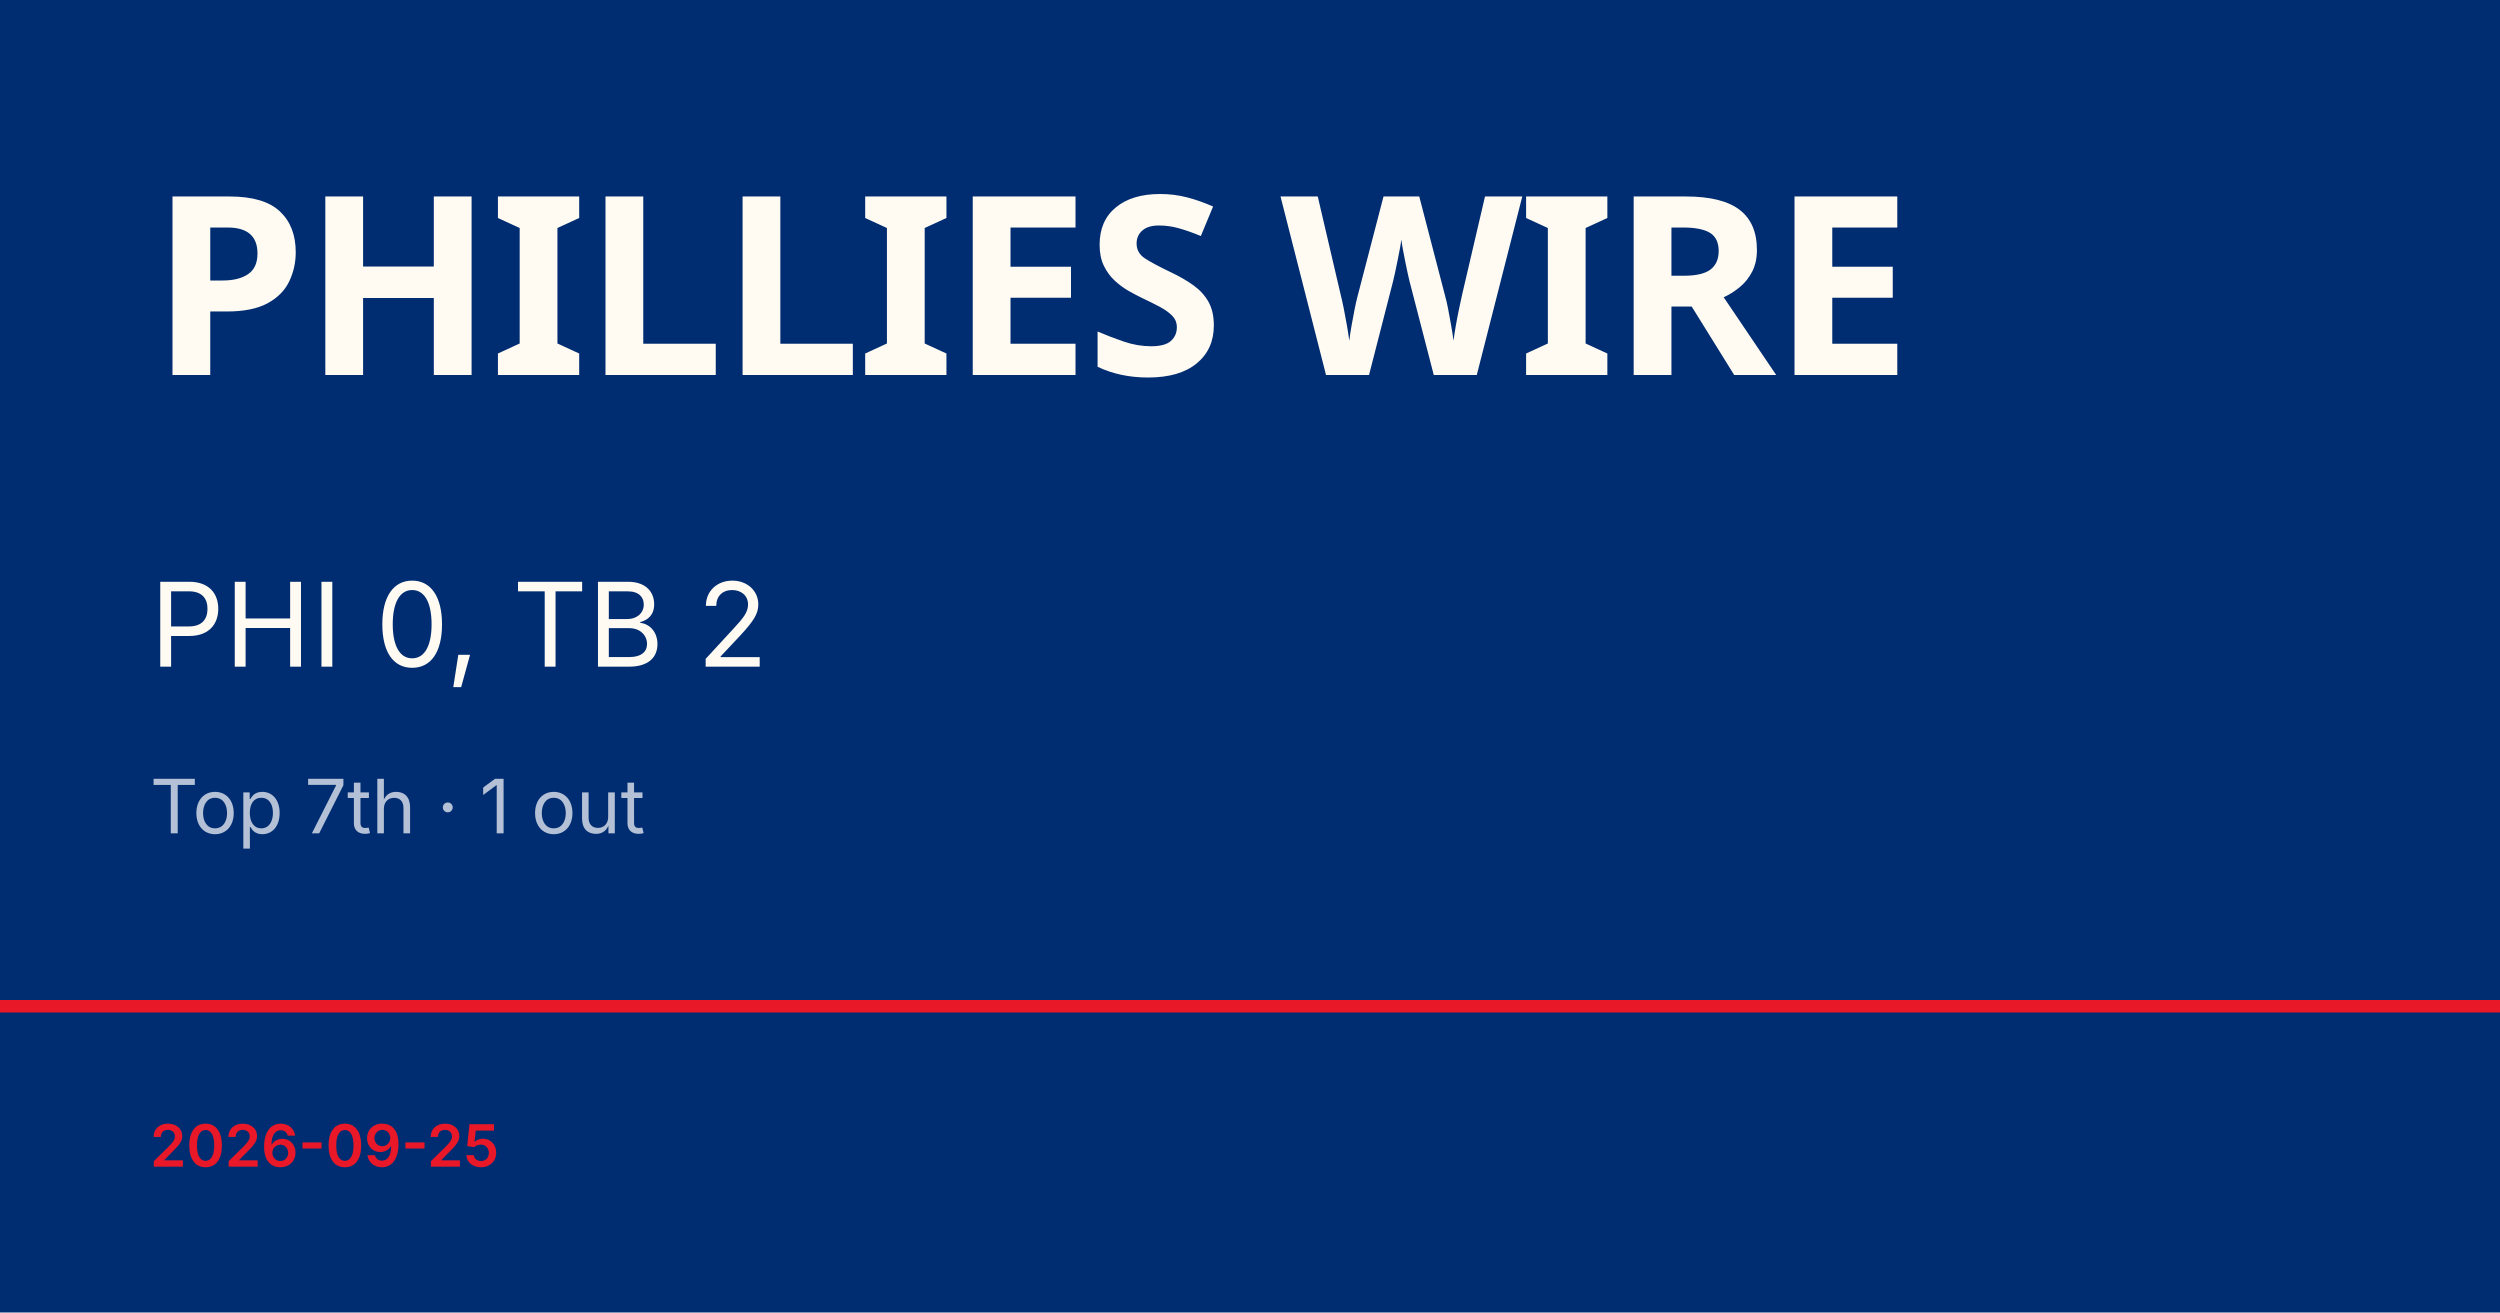
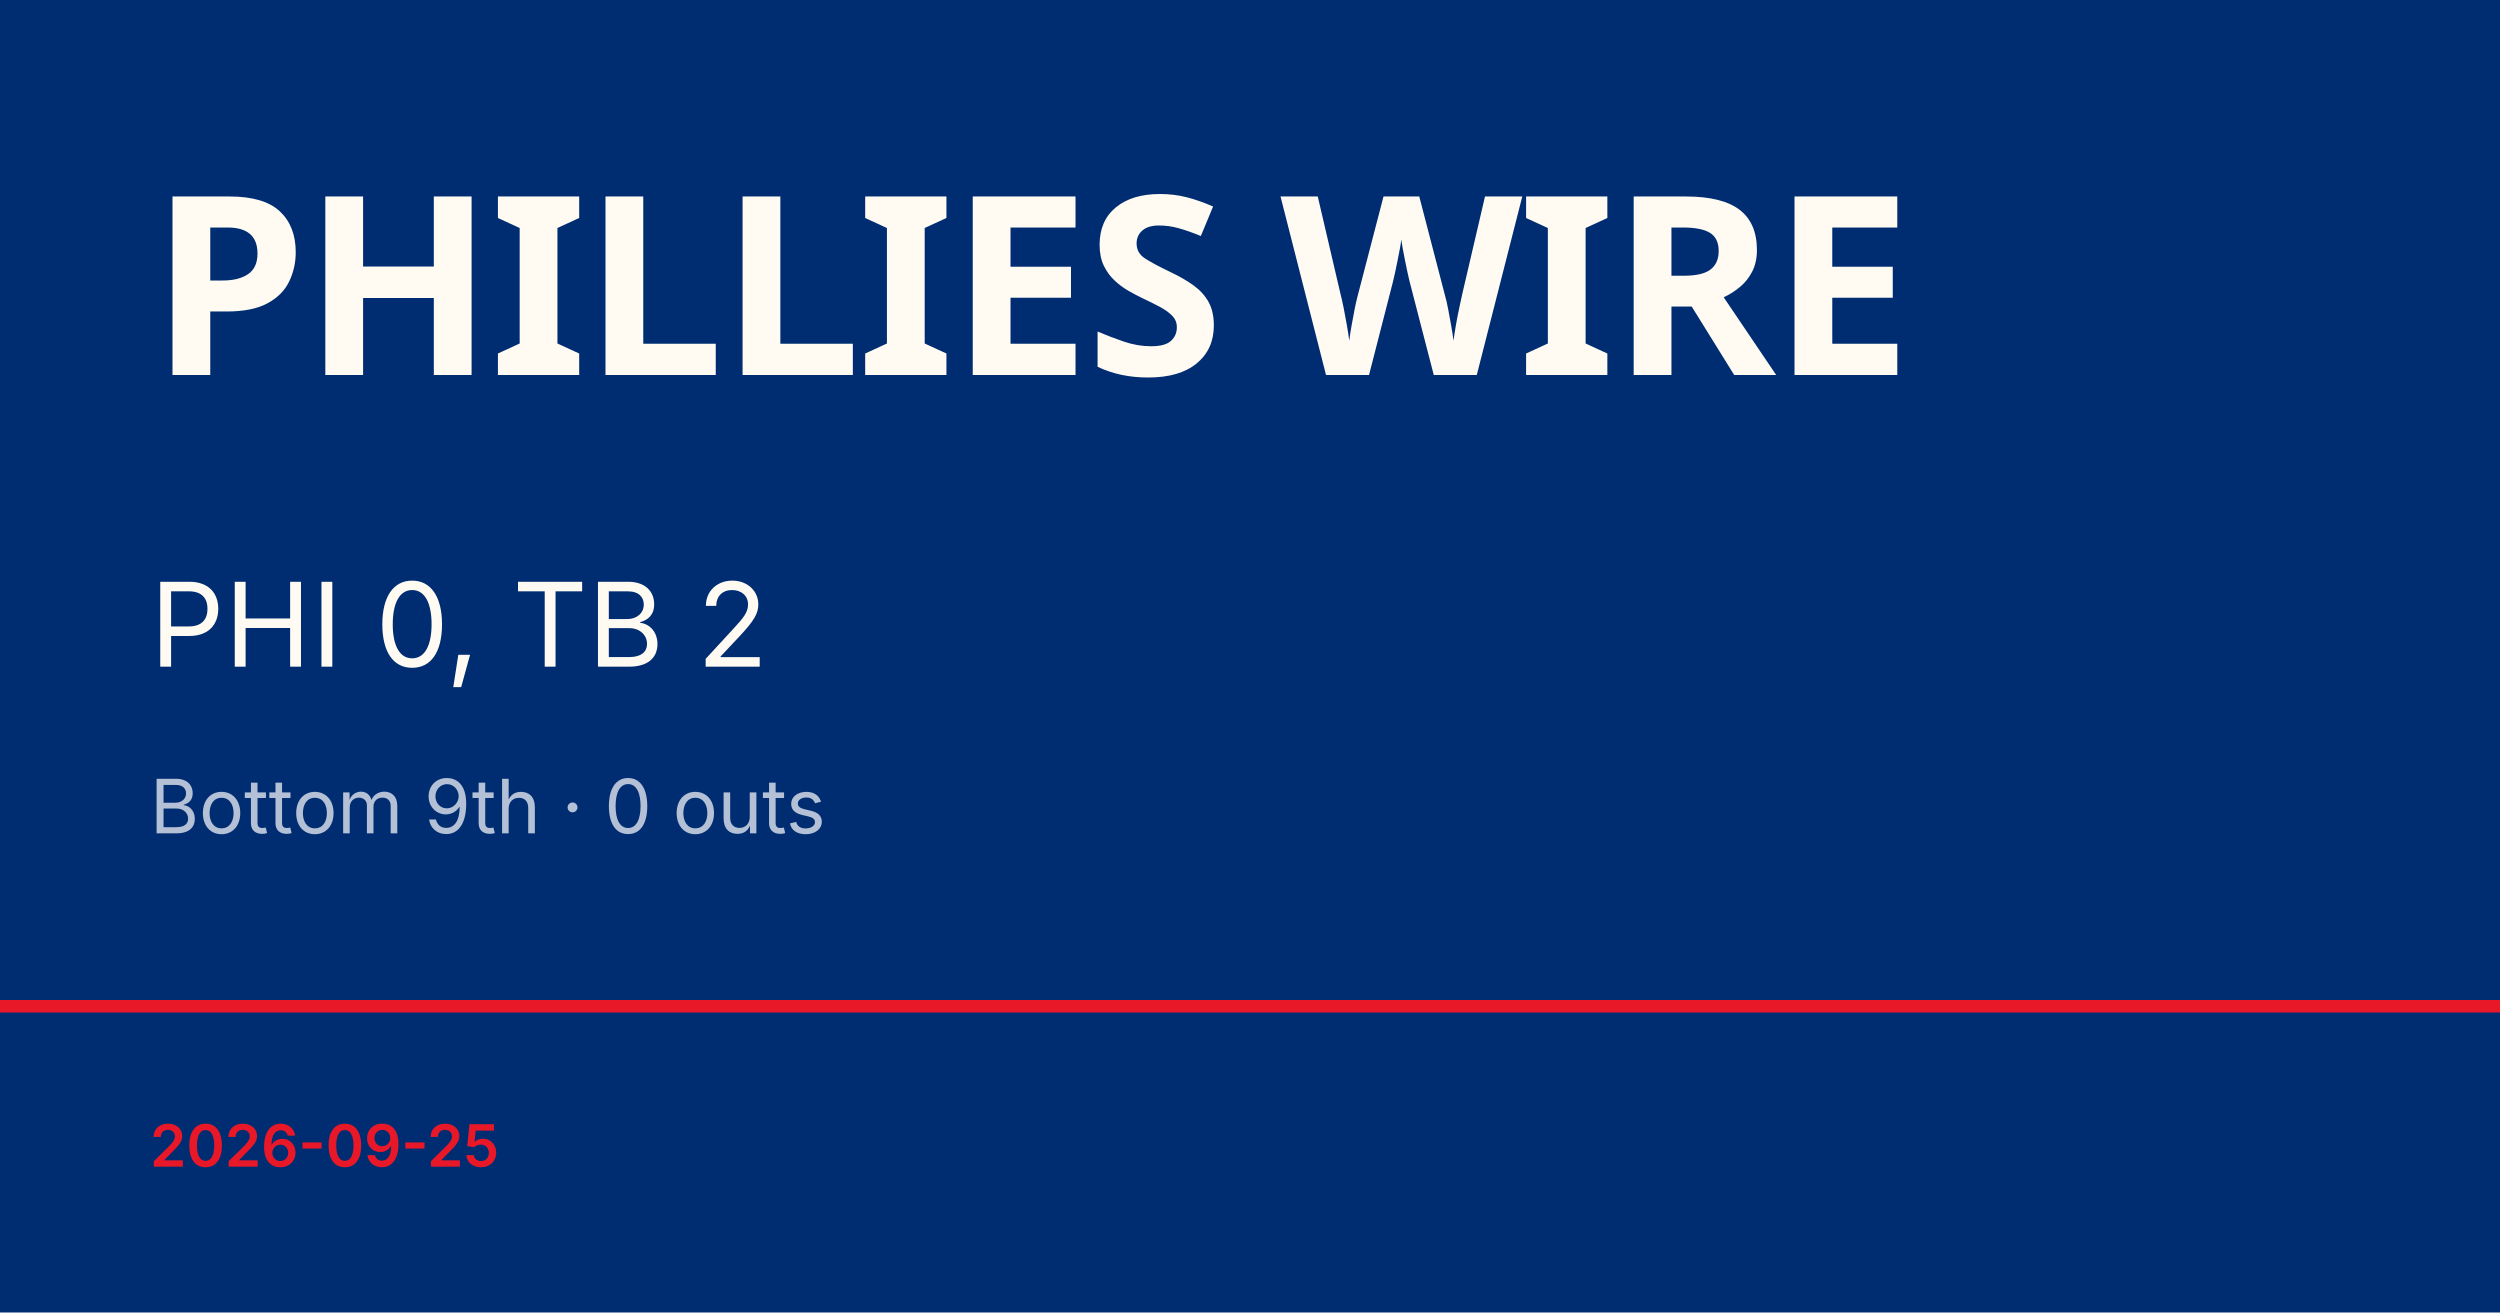
<svg xmlns="http://www.w3.org/2000/svg" viewBox="0 0 1200 630">
  <rect width="1200" height="630" fill="#002d72" />
  <rect y="480" width="1200" height="6" fill="#e81828" />
  <text x="72" y="180" font-family="Barlow Condensed, Impact, sans-serif" font-size="120" font-weight="900" fill="#fffbf3" letter-spacing="-2">PHILLIES WIRE</text>
  <text x="72" y="320" font-family="Inter, Helvetica, sans-serif" font-size="56" fill="#fffbf3">PHI 0, TB 2</text>
-   <text x="72" y="400" font-family="Inter, Helvetica, sans-serif" font-size="36" fill="rgba(255,255,255,0.7)">Top 7th · 1 out</text>
+   <text x="72" y="400" font-family="Inter, Helvetica, sans-serif" font-size="36" fill="rgba(255,255,255,0.7)">Bottom 9th · 0 outs</text>
  <text x="72" y="560" font-family="Inter, Helvetica, sans-serif" font-size="28" fill="#e81828" font-weight="600">2026-09-25</text>
</svg>
